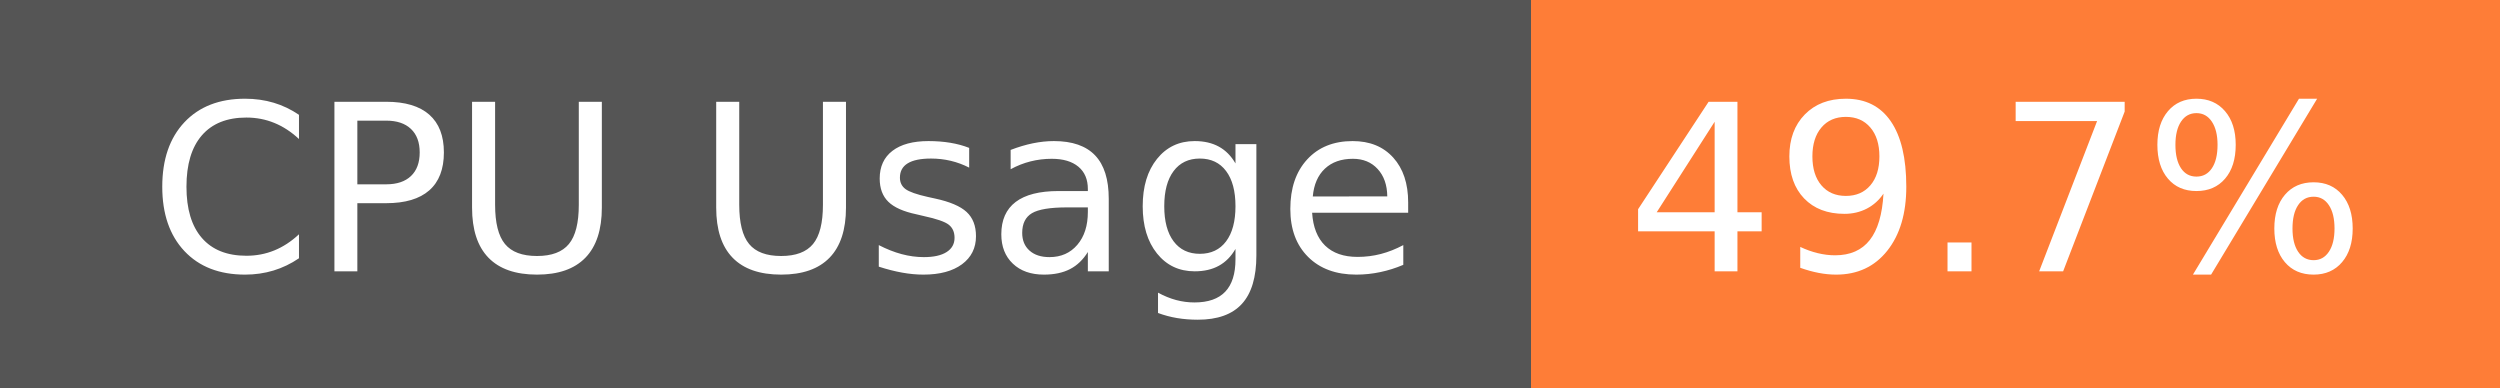
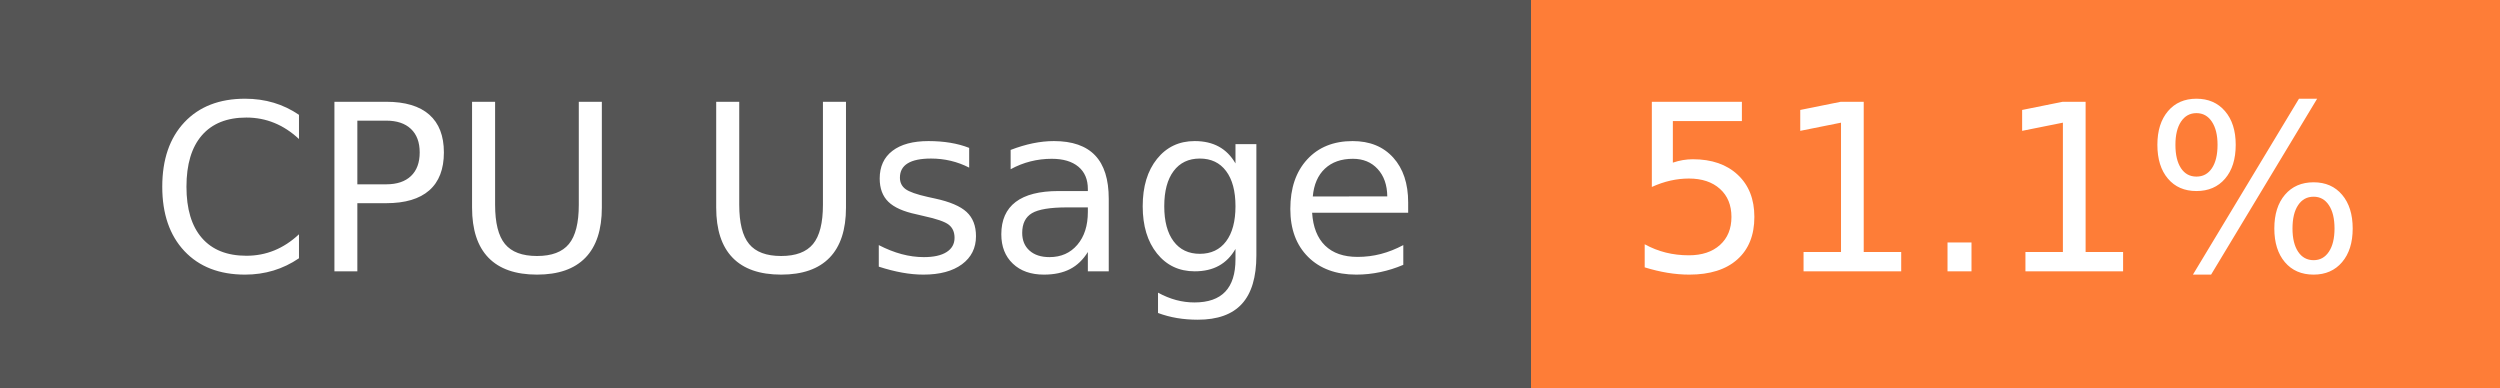
- <svg xmlns="http://www.w3.org/2000/svg" width="129" height="20" role="img" aria-label="CPU Usage: 49.7%">
+ <svg xmlns="http://www.w3.org/2000/svg" width="129" height="20" role="img" aria-label="CPU Usage: 51.1%">
  <g shape-rendering="crispEdges">
    <rect width="79" height="20" fill="#555" />
    <rect x="79" width="50" height="20" fill="#fe7d37" />
  </g>
  <g fill="#fff" text-anchor="middle" font-family="Verdana,Geneva,DejaVu Sans,sans-serif" text-rendering="geometricPrecision" font-size="120">
    <text x="405" y="140" transform="scale(.1)" fill="#fff" textLength="665">CPU Usage</text>
-     <text x="1030" y="140" transform="scale(.1)" fill="#fff" textLength="390">49.7%</text>
+     <text x="1030" y="140" transform="scale(.1)" fill="#fff" textLength="390">51.1%</text>
  </g>
</svg>
